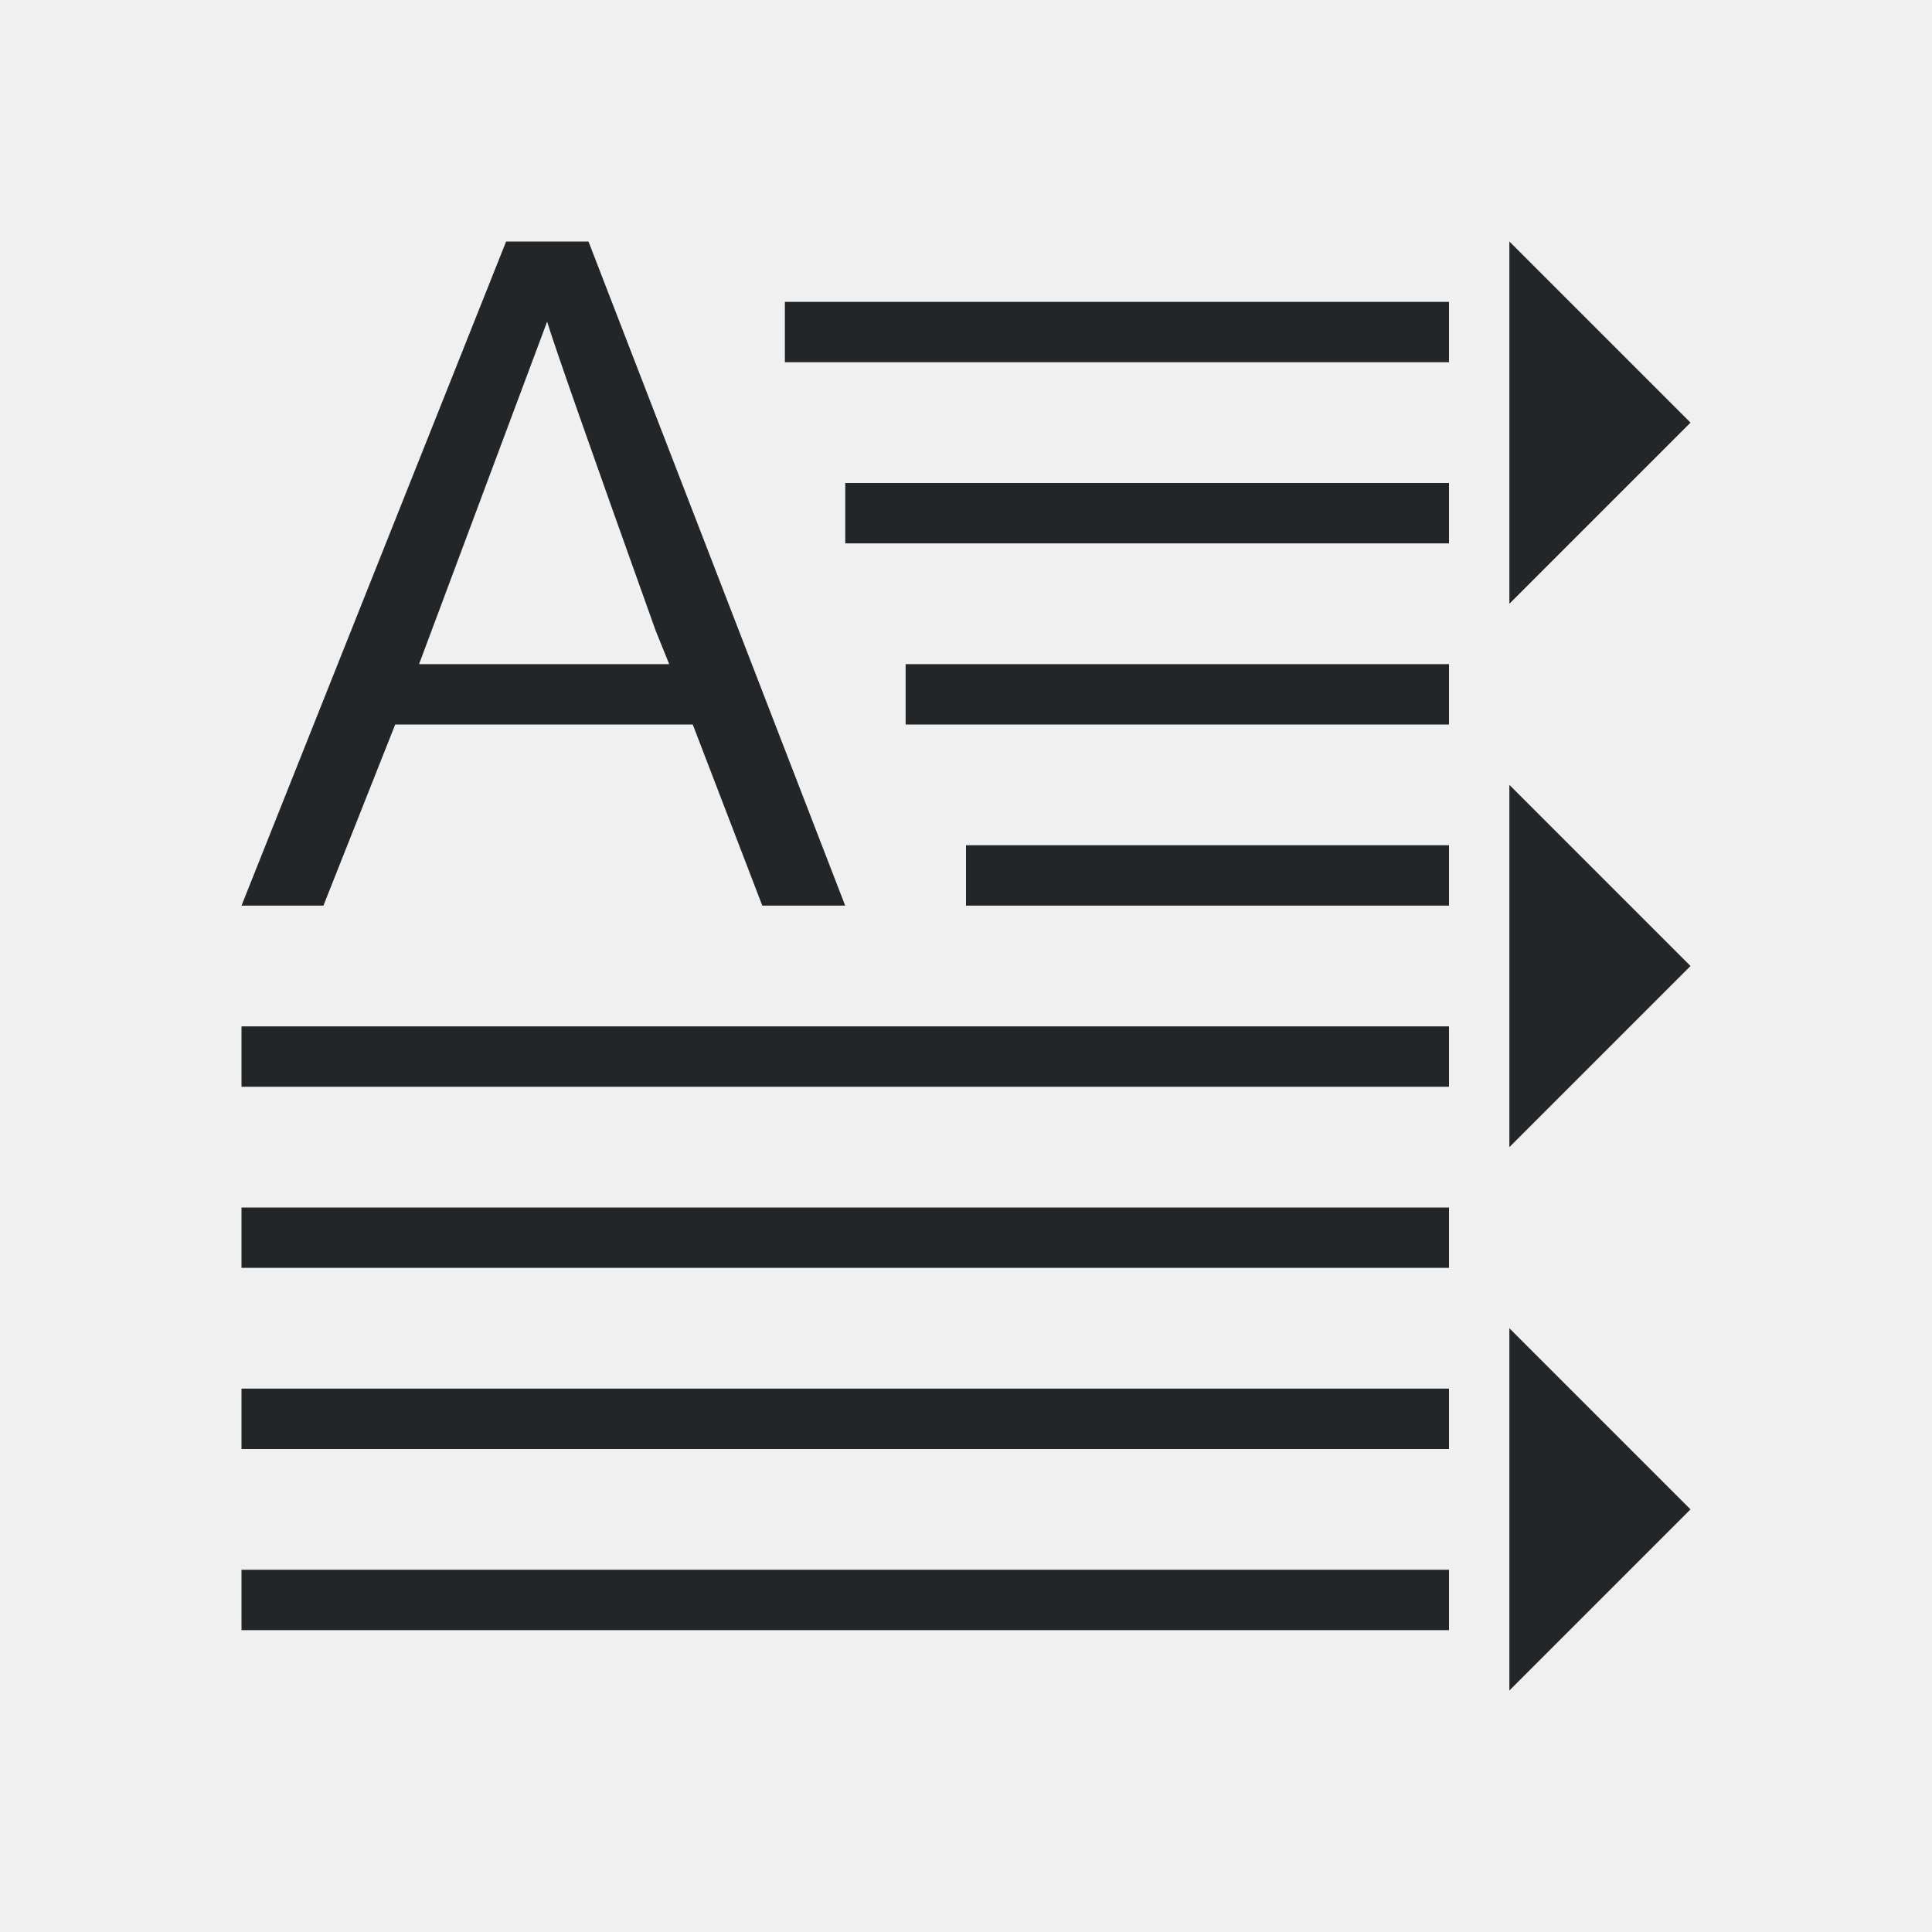
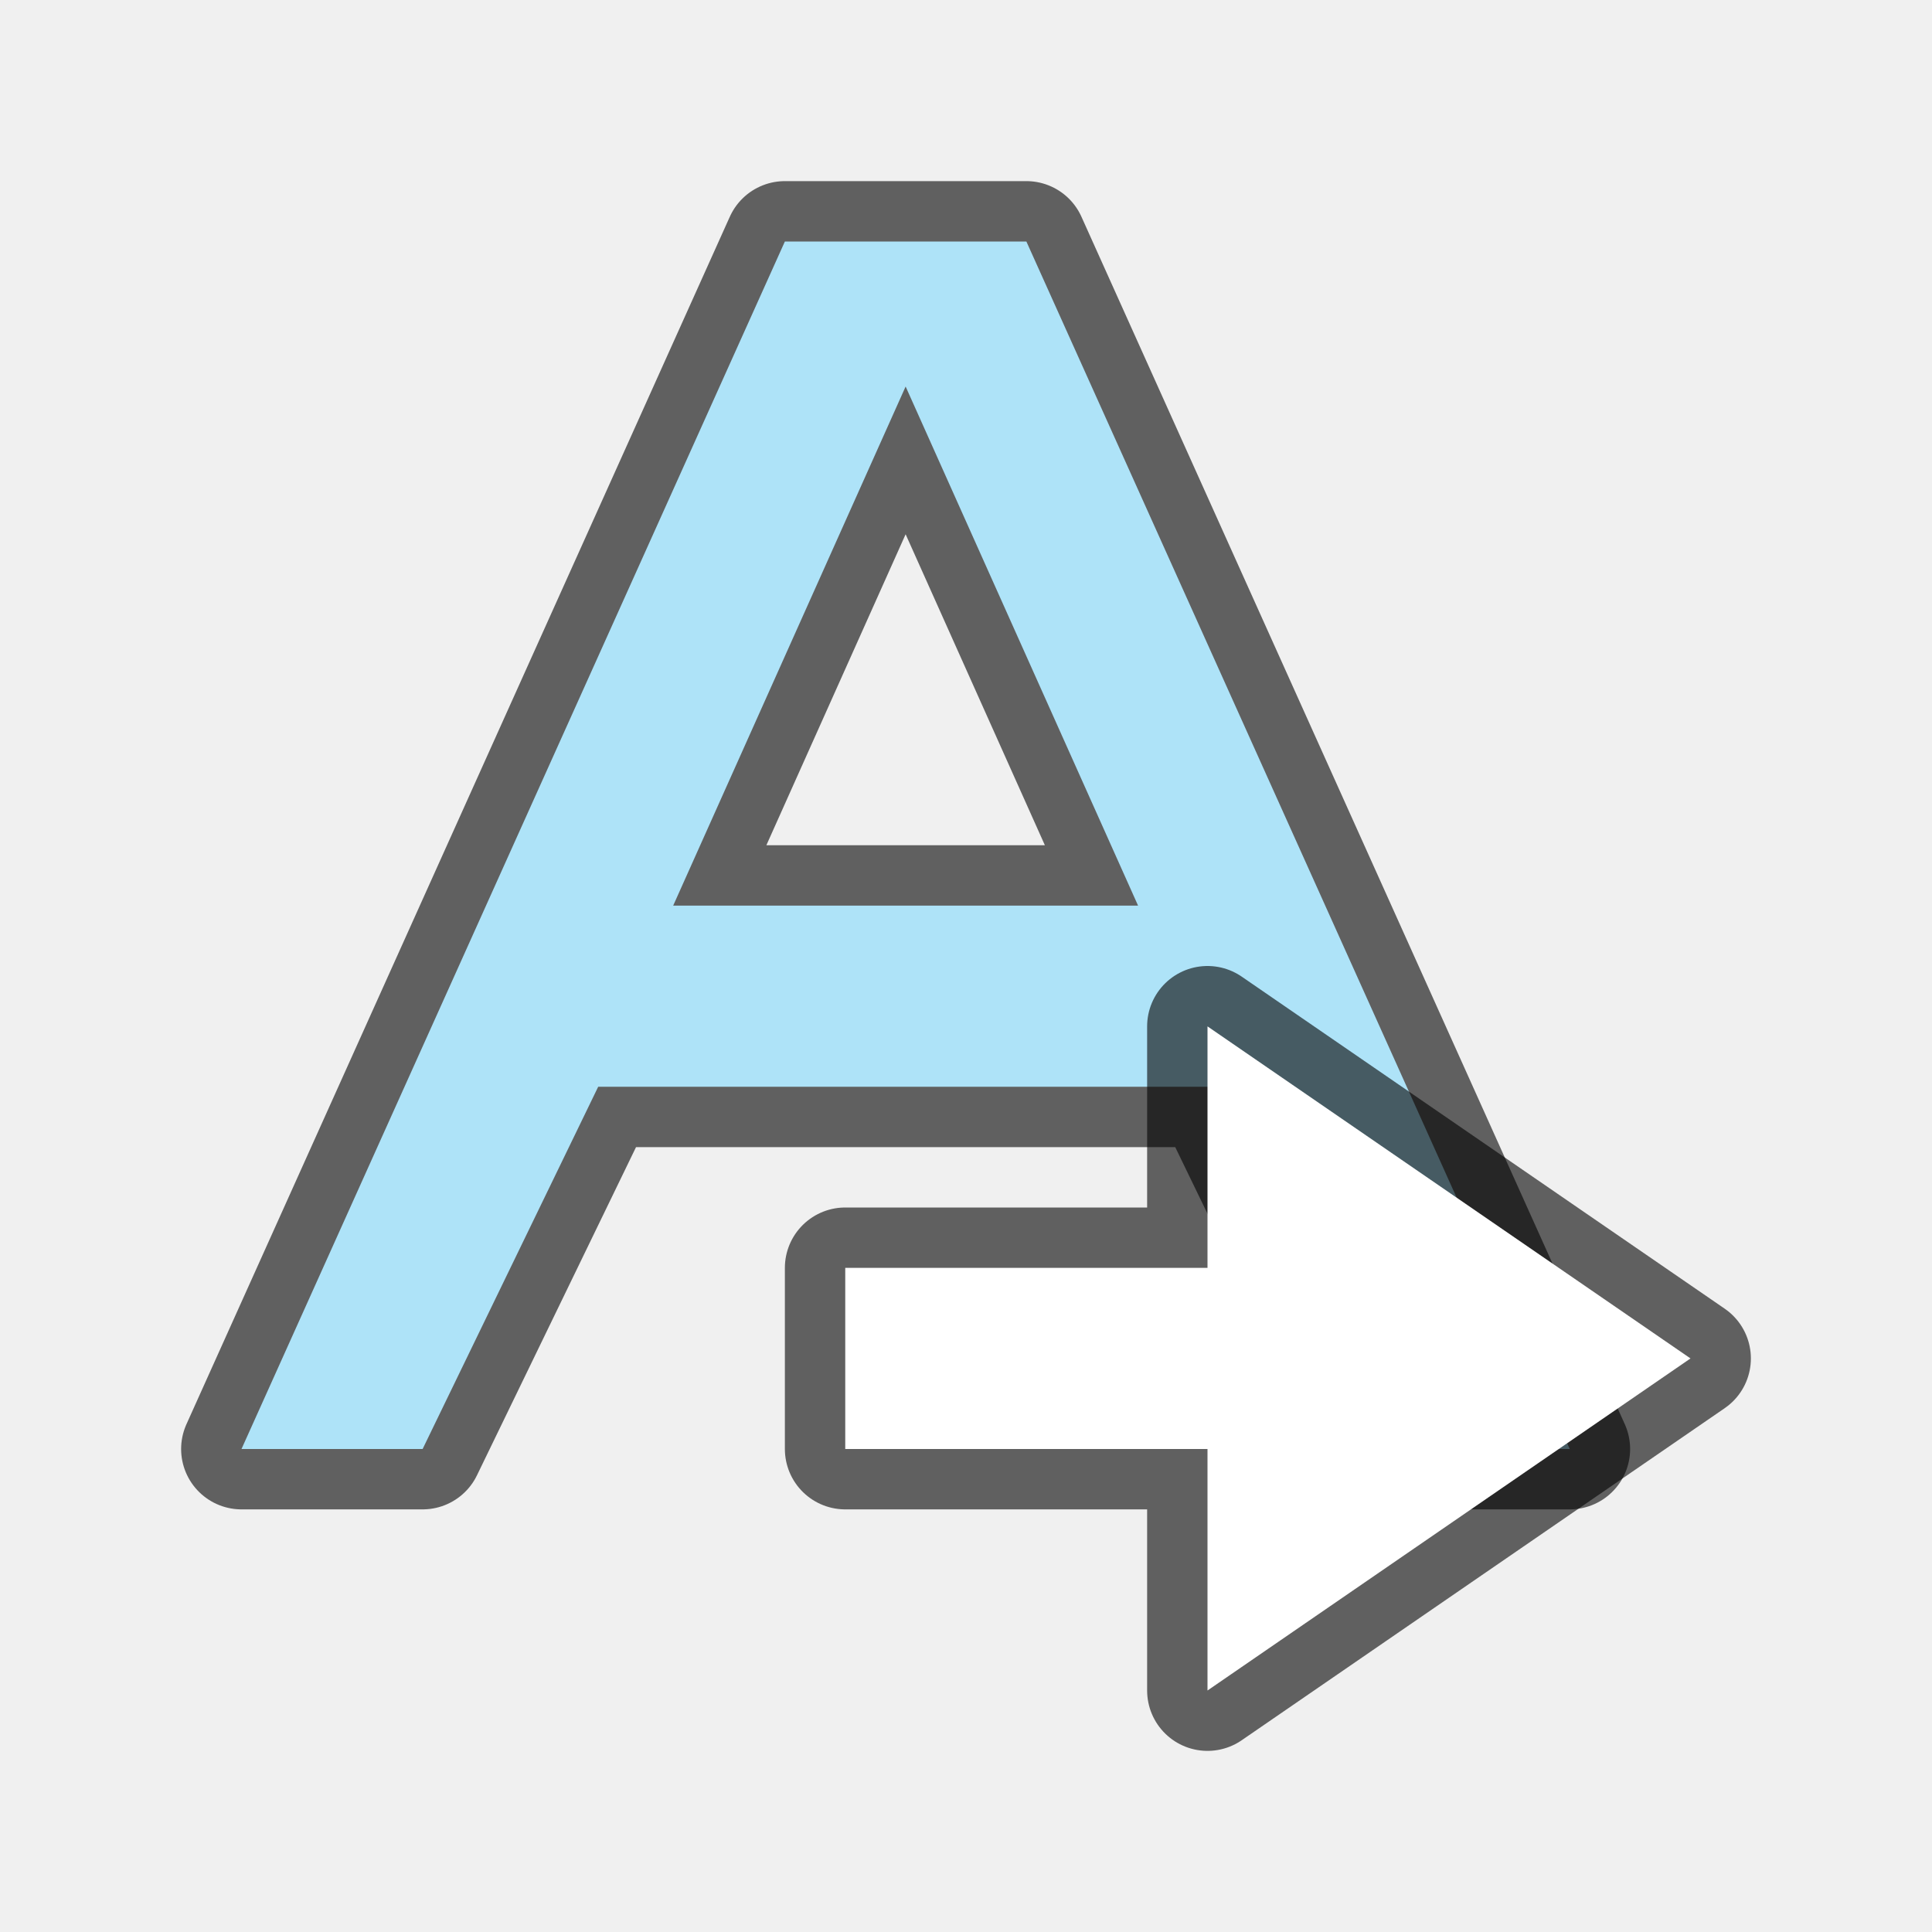
- <svg xmlns="http://www.w3.org/2000/svg" viewBox="0 0 32 32">
-   <path d="m8.383 4-4.383 11h1.357l1.189-3h4.928l1.152 3h1.373l-4.252-11zm16.617 0v6l3-3zm-12 1v1h11v-1zm-3.938.328c.113.376.711 2.082 1.797 5.115l.225.557h-4.143zm4.938 2.672v1h10v-1zm1 3v1h9v-1zm10 2v6l3-3zm-9 1v1h8v-1zm-12 3v1h20v-1zm0 3v1h20v-1zm21 2v6l3-3zm-21 1v1h20v-1zm0 3v1h20v-1z" fill="#232629" />
+ <svg xmlns="http://www.w3.org/2000/svg" viewBox="0 0 32 32" version="1.1" id="svg4">
+   <defs id="defs8" />
+   <path id="path833" d="M 13,4 4,24 h 3 L 9.908,18 H 20.092 l 2.908,6 h 3 l -9,-20 h -2 z m 2,2.402 L 18.85,15 h -3.85 -3.85 z" style="opacity:0.6;fill:#000000;fill-opacity:1;stroke:#000000;stroke-width:2;stroke-linejoin:round;stroke-miterlimit:4;stroke-dasharray:none" />
+   <path style="fill:#aee3f8;fill-opacity:1" d="M 13,4 4,24 h 3 L 9.908,18 H 20.092 l 2.908,6 h 3 l -9,-20 h -2 z m 2,2.402 L 18.85,15 h -3.85 -3.85 z" id="path2" />
+   <path style="opacity:0.6;fill:#000000;fill-opacity:1;stroke:#000000;stroke-width:2;stroke-linecap:butt;stroke-linejoin:round;stroke-miterlimit:4;stroke-dasharray:none;stroke-opacity:1" d="m 28,22.5 -8,5.5 v -4 h -6 v -3 h 6 v -4 z" id="path839" />
+   <path id="path841" d="m 28,22.5 -8,5.5 v -4 h -6 v -3 h 6 v -4 z" style="fill:#ffffff;fill-opacity:1;stroke:none;stroke-width:1px;stroke-linecap:butt;stroke-linejoin:miter;stroke-opacity:1" />
</svg>
